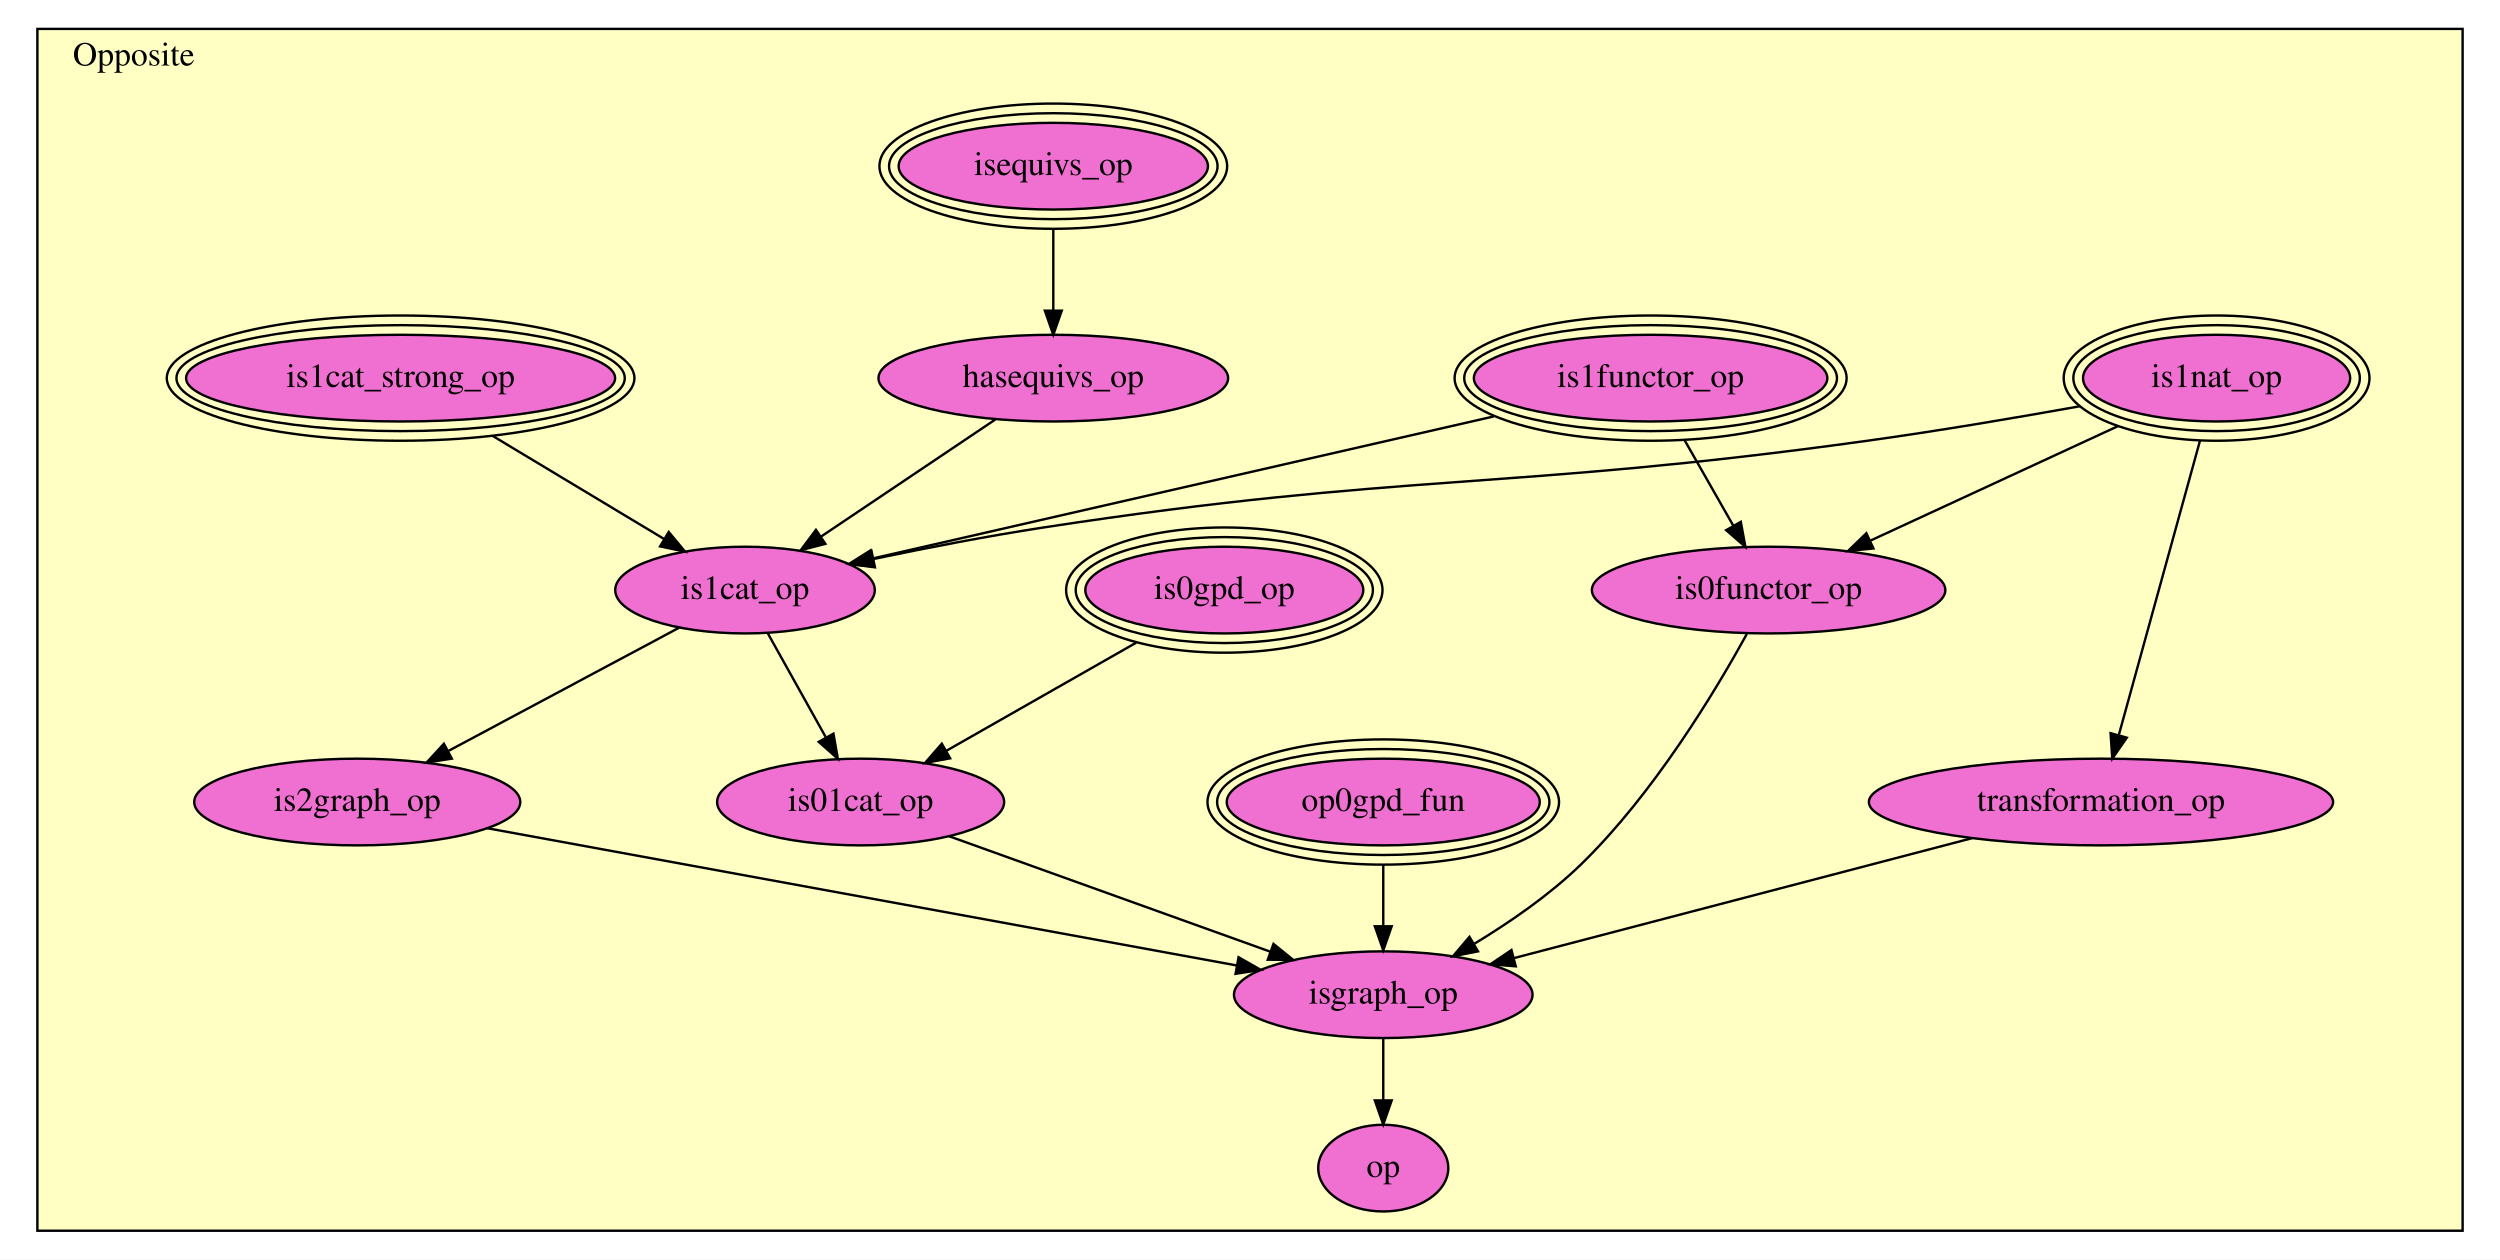
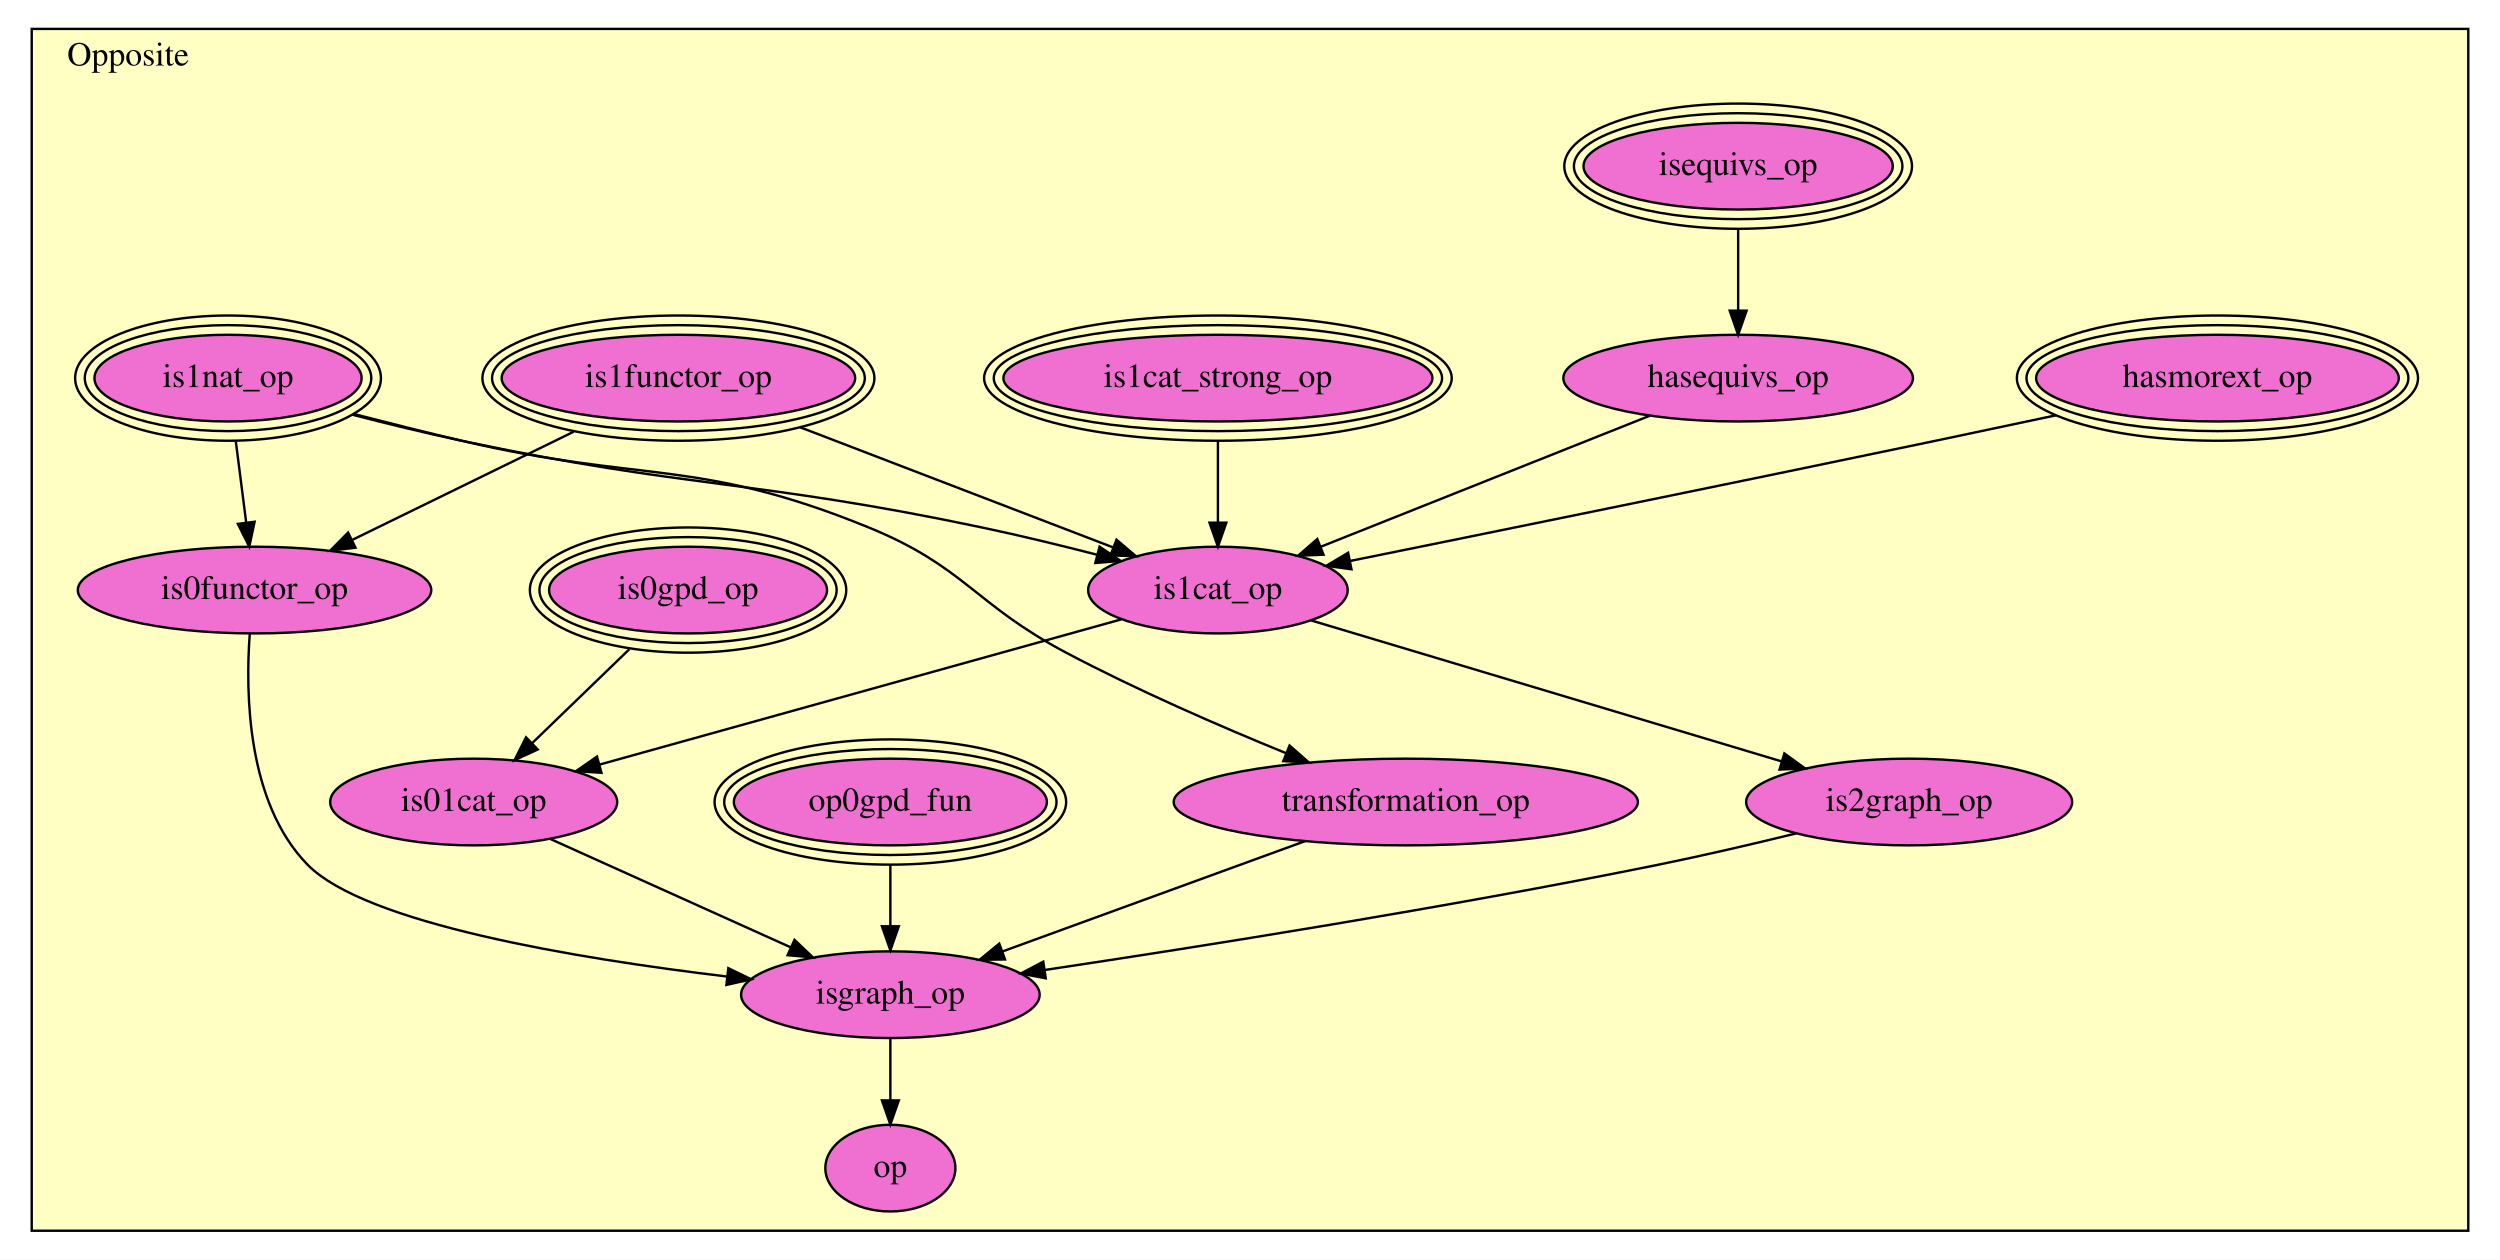
<svg xmlns="http://www.w3.org/2000/svg" xmlns:xlink="http://www.w3.org/1999/xlink" width="1038pt" height="523pt" viewBox="0.00 0.00 1038.00 523.00">
  <g id="graph0" class="graph" transform="scale(1 1) rotate(0) translate(4 519)">
    <polygon fill="white" stroke="transparent" points="-4,4 -4,-519 1034,-519 1034,4 -4,4" />
    <g id="clust1" class="cluster">
-       <polygon fill="#ffffc3" stroke="black" points="11.52,-8 11.52,-507 1018.48,-507 1018.48,-8 11.52,-8" />
-       <text text-anchor="middle" x="51.52" y="-491.8" font-family="Times,serif" font-size="14.00">Opposite</text>
+       <polygon fill="#ffffc3" stroke="black" points="9.17,-8 9.17,-507 1020.83,-507 1020.83,-8 9.17,-8" />
+       <text text-anchor="middle" x="49.17" y="-491.8" font-family="Times,serif" font-size="14.00">Opposite</text>
    </g>
    <g id="node1" class="node">
      <g id="a_node1">
-         <a xlink:href="Opposite.html#isequivs_op" xlink:title="isequivs_op">
-           <ellipse fill="#f070d1" stroke="black" cx="433.33" cy="-450" rx="64.21" ry="18" />
-           <ellipse fill="none" stroke="black" cx="433.33" cy="-450" rx="68.2" ry="22" />
-           <ellipse fill="none" stroke="black" cx="433.33" cy="-450" rx="72.19" ry="26" />
-           <text text-anchor="middle" x="433.33" y="-446.3" font-family="Times,serif" font-size="14.00">isequivs_op</text>
-         </a>
-       </g>
+         <a xlink:href="Opposite.html#hasmorext_op" xlink:title="hasmorext_op">
+           <ellipse fill="#f070d1" stroke="black" cx="916.68" cy="-362" rx="75.3" ry="18" />
+           <ellipse fill="none" stroke="black" cx="916.68" cy="-362" rx="79.29" ry="22" />
+           <ellipse fill="none" stroke="black" cx="916.68" cy="-362" rx="83.29" ry="26" />
+           <text text-anchor="middle" x="916.68" y="-358.3" font-family="Times,serif" font-size="14.00">hasmorext_op</text>
+         </a>
+       </g>
+     </g>
+     <g id="node11" class="node">
+       <g id="a_node11">
+         <a xlink:href="Opposite.html#is1cat_op" xlink:title="is1cat_op">
+           <ellipse fill="#f070d1" stroke="black" cx="501.68" cy="-274" rx="53.89" ry="18" />
+           <text text-anchor="middle" x="501.68" y="-270.3" font-family="Times,serif" font-size="14.00">is1cat_op</text>
+         </a>
+       </g>
+     </g>
+     <g id="edge1" class="edge">
+       <path fill="none" stroke="black" d="M849.57,-346.56C833.25,-343.07 815.84,-339.38 799.68,-336 714.9,-318.27 616.43,-298.22 556.62,-286.1" />
+       <polygon fill="black" stroke="black" points="557.13,-282.63 546.63,-284.08 555.74,-289.49 557.13,-282.63" />
    </g>
    <g id="node2" class="node">
      <g id="a_node2">
+         <a xlink:href="Opposite.html#isequivs_op" xlink:title="isequivs_op">
+           <ellipse fill="#f070d1" stroke="black" cx="717.68" cy="-450" rx="64.21" ry="18" />
+           <ellipse fill="none" stroke="black" cx="717.68" cy="-450" rx="68.2" ry="22" />
+           <ellipse fill="none" stroke="black" cx="717.68" cy="-450" rx="72.19" ry="26" />
+           <text text-anchor="middle" x="717.68" y="-446.3" font-family="Times,serif" font-size="14.00">isequivs_op</text>
+         </a>
+       </g>
+     </g>
+     <g id="node3" class="node">
+       <g id="a_node3">
        <a xlink:href="Opposite.html#hasequivs_op" xlink:title="hasequivs_op">
-           <ellipse fill="#f070d1" stroke="black" cx="433.33" cy="-362" rx="72.59" ry="18" />
-           <text text-anchor="middle" x="433.33" y="-358.3" font-family="Times,serif" font-size="14.00">hasequivs_op</text>
-         </a>
-       </g>
-     </g>
-     <g id="edge1" class="edge">
-       <path fill="none" stroke="black" d="M433.33,-423.66C433.33,-413.11 433.33,-400.84 433.33,-390.1" />
-       <polygon fill="black" stroke="black" points="436.83,-390 433.33,-380 429.83,-390 436.83,-390" />
+           <ellipse fill="#f070d1" stroke="black" cx="717.68" cy="-362" rx="72.59" ry="18" />
+           <text text-anchor="middle" x="717.68" y="-358.3" font-family="Times,serif" font-size="14.00">hasequivs_op</text>
+         </a>
+       </g>
+     </g>
+     <g id="edge2" class="edge">
+       <path fill="none" stroke="black" d="M717.68,-423.66C717.68,-413.11 717.68,-400.84 717.68,-390.1" />
+       <polygon fill="black" stroke="black" points="721.18,-390 717.68,-380 714.18,-390 721.18,-390" />
+     </g>
+     <g id="edge3" class="edge">
+       <path fill="none" stroke="black" d="M681.04,-346.41C643.23,-331.36 584.31,-307.9 544.41,-292.01" />
+       <polygon fill="black" stroke="black" points="545.53,-288.69 534.95,-288.25 542.94,-295.2 545.53,-288.69" />
+     </g>
+     <g id="node4" class="node">
+       <g id="a_node4">
+         <a xlink:href="Opposite.html#is1nat_op" xlink:title="is1nat_op">
+           <ellipse fill="#f070d1" stroke="black" cx="90.68" cy="-362" rx="55.46" ry="18" />
+           <ellipse fill="none" stroke="black" cx="90.68" cy="-362" rx="59.48" ry="22" />
+           <ellipse fill="none" stroke="black" cx="90.68" cy="-362" rx="63.49" ry="26" />
+           <text text-anchor="middle" x="90.68" y="-358.3" font-family="Times,serif" font-size="14.00">is1nat_op</text>
+         </a>
+       </g>
+     </g>
+     <g id="node5" class="node">
+       <g id="a_node5">
+         <a xlink:href="Opposite.html#transformation_op" xlink:title="transformation_op">
+           <ellipse fill="#f070d1" stroke="black" cx="579.68" cy="-186" rx="96.38" ry="18" />
+           <text text-anchor="middle" x="579.68" y="-182.3" font-family="Times,serif" font-size="14.00">transformation_op</text>
+         </a>
+       </g>
+     </g>
+     <g id="edge4" class="edge">
+       <path fill="none" stroke="black" d="M142.68,-347.16C157.21,-343.42 173.03,-339.44 187.68,-336 262.43,-318.41 285.58,-329.02 356.68,-300 396.63,-283.69 400.53,-268.19 438.68,-248 468.2,-232.38 502.58,-217.44 530,-206.26" />
+       <polygon fill="black" stroke="black" points="531.43,-209.46 539.39,-202.47 528.81,-202.97 531.43,-209.46" />
+     </g>
+     <g id="node7" class="node">
+       <g id="a_node7">
+         <a xlink:href="Opposite.html#is0functor_op" xlink:title="is0functor_op">
+           <ellipse fill="#f070d1" stroke="black" cx="101.68" cy="-274" rx="73.39" ry="18" />
+           <text text-anchor="middle" x="101.68" y="-270.3" font-family="Times,serif" font-size="14.00">is0functor_op</text>
+         </a>
+       </g>
+     </g>
+     <g id="edge5" class="edge">
+       <path fill="none" stroke="black" d="M93.92,-335.66C95.27,-325.11 96.84,-312.84 98.21,-302.1" />
+       <polygon fill="black" stroke="black" points="101.71,-302.37 99.5,-292 94.76,-301.48 101.71,-302.37" />
+     </g>
+     <g id="edge6" class="edge">
+       <path fill="none" stroke="black" d="M142.33,-346.8C156.93,-343.03 172.88,-339.13 187.68,-336 282.89,-315.84 308.44,-320.05 403.68,-300 419.32,-296.71 436.24,-292.59 451.54,-288.66" />
+       <polygon fill="black" stroke="black" points="452.53,-292.02 461.33,-286.11 450.77,-285.24 452.53,-292.02" />
+     </g>
+     <g id="node14" class="node">
+       <g id="a_node14">
+         <a xlink:href="Opposite.html#isgraph_op" xlink:title="isgraph_op">
+           <ellipse fill="#f070d1" stroke="black" cx="365.68" cy="-106" rx="61.99" ry="18" />
+           <text text-anchor="middle" x="365.68" y="-102.3" font-family="Times,serif" font-size="14.00">isgraph_op</text>
+         </a>
+       </g>
+     </g>
+     <g id="edge7" class="edge">
+       <path fill="none" stroke="black" d="M537.91,-169.78C501.84,-156.63 449.79,-137.66 412.36,-124.01" />
+       <polygon fill="black" stroke="black" points="413.29,-120.63 402.7,-120.49 410.89,-127.21 413.29,-120.63" />
+     </g>
+     <g id="node6" class="node">
+       <g id="a_node6">
+         <a xlink:href="Opposite.html#is1functor_op" xlink:title="is1functor_op">
+           <ellipse fill="#f070d1" stroke="black" cx="277.68" cy="-362" rx="73.39" ry="18" />
+           <ellipse fill="none" stroke="black" cx="277.68" cy="-362" rx="77.39" ry="22" />
+           <ellipse fill="none" stroke="black" cx="277.68" cy="-362" rx="81.39" ry="26" />
+           <text text-anchor="middle" x="277.68" y="-358.3" font-family="Times,serif" font-size="14.00">is1functor_op</text>
+         </a>
+       </g>
+     </g>
+     <g id="edge8" class="edge">
+       <path fill="none" stroke="black" d="M234.17,-339.74C206.13,-326.04 169.9,-308.33 142.41,-294.91" />
+       <polygon fill="black" stroke="black" points="143.61,-291.59 133.09,-290.35 140.53,-297.88 143.61,-291.59" />
+     </g>
+     <g id="edge9" class="edge">
+       <path fill="none" stroke="black" d="M328.23,-341.59C367.32,-326.59 420.87,-306.02 458.09,-291.74" />
+       <polygon fill="black" stroke="black" points="459.57,-294.92 467.65,-288.06 457.06,-288.38 459.57,-294.92" />
+     </g>
+     <g id="edge10" class="edge">
+       <path fill="none" stroke="black" d="M99.7,-255.84C97.87,-231.14 98.54,-185.73 123.68,-160 147.52,-135.59 234.77,-121.08 297.67,-113.57" />
+       <polygon fill="black" stroke="black" points="298.4,-117.01 307.93,-112.38 297.6,-110.06 298.4,-117.01" />
+     </g>
+     <g id="node8" class="node">
+       <g id="a_node8">
+         <a xlink:href="Opposite.html#op0gpd_fun" xlink:title="op0gpd_fun">
+           <ellipse fill="#f070d1" stroke="black" cx="365.68" cy="-186" rx="64.99" ry="18" />
+           <ellipse fill="none" stroke="black" cx="365.68" cy="-186" rx="68.99" ry="22" />
+           <ellipse fill="none" stroke="black" cx="365.68" cy="-186" rx="72.99" ry="26" />
+           <text text-anchor="middle" x="365.68" y="-182.3" font-family="Times,serif" font-size="14.00">op0gpd_fun</text>
+         </a>
+       </g>
+     </g>
+     <g id="edge11" class="edge">
+       <path fill="none" stroke="black" d="M365.68,-159.89C365.68,-151.84 365.68,-142.88 365.68,-134.66" />
+       <polygon fill="black" stroke="black" points="369.18,-134.41 365.68,-124.41 362.18,-134.41 369.18,-134.41" />
+     </g>
+     <g id="node9" class="node">
+       <g id="a_node9">
+         <a xlink:href="Opposite.html#is0gpd_op" xlink:title="is0gpd_op">
+           <ellipse fill="#f070d1" stroke="black" cx="281.68" cy="-274" rx="57.71" ry="18" />
+           <ellipse fill="none" stroke="black" cx="281.68" cy="-274" rx="61.7" ry="22" />
+           <ellipse fill="none" stroke="black" cx="281.68" cy="-274" rx="65.69" ry="26" />
+           <text text-anchor="middle" x="281.68" y="-270.3" font-family="Times,serif" font-size="14.00">is0gpd_op</text>
+         </a>
+       </g>
+     </g>
+     <g id="node13" class="node">
+       <g id="a_node13">
+         <a xlink:href="Opposite.html#is01cat_op" xlink:title="is01cat_op">
+           <ellipse fill="#f070d1" stroke="black" cx="192.68" cy="-186" rx="59.59" ry="18" />
+           <text text-anchor="middle" x="192.68" y="-182.3" font-family="Times,serif" font-size="14.00">is01cat_op</text>
+         </a>
+       </g>
+     </g>
+     <g id="edge12" class="edge">
+       <path fill="none" stroke="black" d="M257.36,-249.5C244.83,-237.39 229.59,-222.67 217.05,-210.55" />
+       <polygon fill="black" stroke="black" points="219.26,-207.82 209.64,-203.39 214.4,-212.86 219.26,-207.82" />
    </g>
    <g id="node10" class="node">
      <g id="a_node10">
-         <a xlink:href="Opposite.html#is1cat_op" xlink:title="is1cat_op">
-           <ellipse fill="#f070d1" stroke="black" cx="305.33" cy="-274" rx="53.89" ry="18" />
-           <text text-anchor="middle" x="305.33" y="-270.3" font-family="Times,serif" font-size="14.00">is1cat_op</text>
-         </a>
-       </g>
-     </g>
-     <g id="edge2" class="edge">
-       <path fill="none" stroke="black" d="M409.25,-344.82C388.79,-331.08 359.27,-311.24 336.92,-296.23" />
-       <polygon fill="black" stroke="black" points="338.69,-293.2 328.43,-290.52 334.78,-299.01 338.69,-293.2" />
-     </g>
-     <g id="node3" class="node">
-       <g id="a_node3">
-         <a xlink:href="Opposite.html#is1nat_op" xlink:title="is1nat_op">
-           <ellipse fill="#f070d1" stroke="black" cx="916.33" cy="-362" rx="55.46" ry="18" />
-           <ellipse fill="none" stroke="black" cx="916.33" cy="-362" rx="59.48" ry="22" />
-           <ellipse fill="none" stroke="black" cx="916.33" cy="-362" rx="63.49" ry="26" />
-           <text text-anchor="middle" x="916.33" y="-358.3" font-family="Times,serif" font-size="14.00">is1nat_op</text>
-         </a>
-       </g>
-     </g>
-     <g id="node4" class="node">
-       <g id="a_node4">
-         <a xlink:href="Opposite.html#transformation_op" xlink:title="transformation_op">
-           <ellipse fill="#f070d1" stroke="black" cx="868.33" cy="-186" rx="96.38" ry="18" />
-           <text text-anchor="middle" x="868.33" y="-182.3" font-family="Times,serif" font-size="14.00">transformation_op</text>
-         </a>
-       </g>
-     </g>
-     <g id="edge3" class="edge">
-       <path fill="none" stroke="black" d="M909.45,-336.07C900.52,-303.68 884.97,-247.34 875.77,-213.97" />
-       <polygon fill="black" stroke="black" points="879.05,-212.72 873.02,-204.01 872.31,-214.58 879.05,-212.72" />
-     </g>
-     <g id="node6" class="node">
-       <g id="a_node6">
-         <a xlink:href="Opposite.html#is0functor_op" xlink:title="is0functor_op">
-           <ellipse fill="#f070d1" stroke="black" cx="730.33" cy="-274" rx="73.39" ry="18" />
-           <text text-anchor="middle" x="730.33" y="-270.3" font-family="Times,serif" font-size="14.00">is0functor_op</text>
-         </a>
-       </g>
-     </g>
-     <g id="edge4" class="edge">
-       <path fill="none" stroke="black" d="M875.51,-342.13C844.98,-328.01 803.36,-308.77 772.51,-294.5" />
-       <polygon fill="black" stroke="black" points="773.85,-291.27 763.31,-290.25 770.92,-297.62 773.85,-291.27" />
-     </g>
-     <g id="edge5" class="edge">
-       <path fill="none" stroke="black" d="M859.65,-350.34C832.92,-345.54 800.55,-340.05 771.33,-336 619.94,-315 580.41,-323.13 429.33,-300 406.09,-296.44 380.61,-291.49 358.82,-286.93" />
-       <polygon fill="black" stroke="black" points="359.27,-283.45 348.76,-284.8 357.82,-290.3 359.27,-283.45" />
-     </g>
-     <g id="node13" class="node">
-       <g id="a_node13">
-         <a xlink:href="Opposite.html#isgraph_op" xlink:title="isgraph_op">
-           <ellipse fill="#f070d1" stroke="black" cx="570.33" cy="-106" rx="61.99" ry="18" />
-           <text text-anchor="middle" x="570.33" y="-102.3" font-family="Times,serif" font-size="14.00">isgraph_op</text>
-         </a>
-       </g>
-     </g>
-     <g id="edge6" class="edge">
-       <path fill="none" stroke="black" d="M814.71,-170.97C760.91,-156.88 678.51,-135.32 624.51,-121.18" />
-       <polygon fill="black" stroke="black" points="625.34,-117.78 614.78,-118.63 623.56,-124.55 625.34,-117.78" />
-     </g>
-     <g id="node5" class="node">
-       <g id="a_node5">
-         <a xlink:href="Opposite.html#is1functor_op" xlink:title="is1functor_op">
-           <ellipse fill="#f070d1" stroke="black" cx="681.33" cy="-362" rx="73.39" ry="18" />
-           <ellipse fill="none" stroke="black" cx="681.33" cy="-362" rx="77.39" ry="22" />
-           <ellipse fill="none" stroke="black" cx="681.33" cy="-362" rx="81.39" ry="26" />
-           <text text-anchor="middle" x="681.33" y="-358.3" font-family="Times,serif" font-size="14.00">is1functor_op</text>
-         </a>
-       </g>
-     </g>
-     <g id="edge7" class="edge">
-       <path fill="none" stroke="black" d="M695.5,-336.13C701.82,-325.04 709.25,-311.99 715.63,-300.8" />
-       <polygon fill="black" stroke="black" points="718.78,-302.34 720.69,-291.92 712.7,-298.88 718.78,-302.34" />
-     </g>
-     <g id="edge8" class="edge">
-       <path fill="none" stroke="black" d="M616.26,-346.12C543.29,-329.43 426.32,-302.67 358.56,-287.18" />
-       <polygon fill="black" stroke="black" points="359.06,-283.7 348.53,-284.88 357.5,-290.52 359.06,-283.7" />
-     </g>
-     <g id="edge9" class="edge">
-       <path fill="none" stroke="black" d="M721.28,-255.75C708.31,-232.15 682.61,-189.38 652.33,-160 639.33,-147.39 622.9,-136.08 608.17,-127.17" />
-       <polygon fill="black" stroke="black" points="609.66,-123.99 599.26,-121.95 606.12,-130.03 609.66,-123.99" />
-     </g>
-     <g id="node7" class="node">
-       <g id="a_node7">
-         <a xlink:href="Opposite.html#op0gpd_fun" xlink:title="op0gpd_fun">
-           <ellipse fill="#f070d1" stroke="black" cx="570.33" cy="-186" rx="64.99" ry="18" />
-           <ellipse fill="none" stroke="black" cx="570.33" cy="-186" rx="68.99" ry="22" />
-           <ellipse fill="none" stroke="black" cx="570.33" cy="-186" rx="72.99" ry="26" />
-           <text text-anchor="middle" x="570.33" y="-182.3" font-family="Times,serif" font-size="14.00">op0gpd_fun</text>
-         </a>
-       </g>
-     </g>
-     <g id="edge10" class="edge">
-       <path fill="none" stroke="black" d="M570.33,-159.89C570.33,-151.84 570.33,-142.88 570.33,-134.66" />
-       <polygon fill="black" stroke="black" points="573.83,-134.41 570.33,-124.41 566.83,-134.41 573.83,-134.41" />
-     </g>
-     <g id="node8" class="node">
-       <g id="a_node8">
-         <a xlink:href="Opposite.html#is0gpd_op" xlink:title="is0gpd_op">
-           <ellipse fill="#f070d1" stroke="black" cx="504.33" cy="-274" rx="57.71" ry="18" />
-           <ellipse fill="none" stroke="black" cx="504.33" cy="-274" rx="61.7" ry="22" />
-           <ellipse fill="none" stroke="black" cx="504.33" cy="-274" rx="65.69" ry="26" />
-           <text text-anchor="middle" x="504.33" y="-270.3" font-family="Times,serif" font-size="14.00">is0gpd_op</text>
-         </a>
-       </g>
+         <a xlink:href="Opposite.html#is1cat_strong_op" xlink:title="is1cat_strong_op">
+           <ellipse fill="#f070d1" stroke="black" cx="501.68" cy="-362" rx="89.08" ry="18" />
+           <ellipse fill="none" stroke="black" cx="501.68" cy="-362" rx="93.08" ry="22" />
+           <ellipse fill="none" stroke="black" cx="501.68" cy="-362" rx="97.08" ry="26" />
+           <text text-anchor="middle" x="501.68" y="-358.3" font-family="Times,serif" font-size="14.00">is1cat_strong_op</text>
+         </a>
+       </g>
+     </g>
+     <g id="edge13" class="edge">
+       <path fill="none" stroke="black" d="M501.68,-335.66C501.68,-325.11 501.68,-312.84 501.68,-302.1" />
+       <polygon fill="black" stroke="black" points="505.18,-302 501.68,-292 498.18,-302 505.18,-302" />
    </g>
    <g id="node12" class="node">
      <g id="a_node12">
-         <a xlink:href="Opposite.html#is01cat_op" xlink:title="is01cat_op">
-           <ellipse fill="#f070d1" stroke="black" cx="353.33" cy="-186" rx="59.59" ry="18" />
-           <text text-anchor="middle" x="353.33" y="-182.3" font-family="Times,serif" font-size="14.00">is01cat_op</text>
-         </a>
-       </g>
-     </g>
-     <g id="edge11" class="edge">
-       <path fill="none" stroke="black" d="M467.78,-252.18C443.78,-238.52 412.56,-220.74 388.79,-207.2" />
-       <polygon fill="black" stroke="black" points="390.5,-204.14 380.08,-202.24 387.04,-210.23 390.5,-204.14" />
-     </g>
-     <g id="node9" class="node">
-       <g id="a_node9">
-         <a xlink:href="Opposite.html#is1cat_strong_op" xlink:title="is1cat_strong_op">
-           <ellipse fill="#f070d1" stroke="black" cx="162.33" cy="-362" rx="89.08" ry="18" />
-           <ellipse fill="none" stroke="black" cx="162.33" cy="-362" rx="93.08" ry="22" />
-           <ellipse fill="none" stroke="black" cx="162.33" cy="-362" rx="97.08" ry="26" />
-           <text text-anchor="middle" x="162.33" y="-358.3" font-family="Times,serif" font-size="14.00">is1cat_strong_op</text>
-         </a>
-       </g>
-     </g>
-     <g id="edge12" class="edge">
-       <path fill="none" stroke="black" d="M200.65,-337.95C222.8,-324.63 250.41,-308.03 271.71,-295.22" />
-       <polygon fill="black" stroke="black" points="273.66,-298.13 280.42,-289.98 270.05,-292.13 273.66,-298.13" />
-     </g>
-     <g id="node11" class="node">
-       <g id="a_node11">
        <a xlink:href="Opposite.html#is2graph_op" xlink:title="is2graph_op">
-           <ellipse fill="#f070d1" stroke="black" cx="144.33" cy="-186" rx="67.69" ry="18" />
-           <text text-anchor="middle" x="144.33" y="-182.3" font-family="Times,serif" font-size="14.00">is2graph_op</text>
-         </a>
-       </g>
-     </g>
-     <g id="edge13" class="edge">
-       <path fill="none" stroke="black" d="M278.02,-258.41C251.71,-244.36 211.68,-222.97 182.28,-207.27" />
-       <polygon fill="black" stroke="black" points="183.6,-204.01 173.13,-202.39 180.31,-210.19 183.6,-204.01" />
+           <ellipse fill="#f070d1" stroke="black" cx="788.68" cy="-186" rx="67.69" ry="18" />
+           <text text-anchor="middle" x="788.68" y="-182.3" font-family="Times,serif" font-size="14.00">is2graph_op</text>
+         </a>
+       </g>
    </g>
    <g id="edge14" class="edge">
-       <path fill="none" stroke="black" d="M314.81,-256.01C321.65,-243.76 331,-227 338.78,-213.06" />
-       <polygon fill="black" stroke="black" points="342.05,-214.39 343.87,-203.96 335.94,-210.98 342.05,-214.39" />
+       <path fill="none" stroke="black" d="M540.38,-261.4C590.76,-246.31 679.01,-219.86 735.61,-202.9" />
+       <polygon fill="black" stroke="black" points="736.87,-206.18 745.44,-199.96 734.86,-199.47 736.87,-206.18" />
    </g>
    <g id="edge15" class="edge">
-       <path fill="none" stroke="black" d="M198.28,-175.12C277.8,-160.56 426.04,-133.42 509.38,-118.16" />
-       <polygon fill="black" stroke="black" points="510.26,-121.56 519.47,-116.31 509,-114.67 510.26,-121.56" />
+       <path fill="none" stroke="black" d="M461.6,-261.85C406.22,-246.43 306.23,-218.6 245.01,-201.57" />
+       <polygon fill="black" stroke="black" points="245.73,-198.13 235.16,-198.82 243.86,-204.88 245.73,-198.13" />
    </g>
    <g id="edge16" class="edge">
-       <path fill="none" stroke="black" d="M390.14,-171.77C426.89,-158.56 483.51,-138.21 523.45,-123.85" />
-       <polygon fill="black" stroke="black" points="524.75,-127.1 532.97,-120.43 522.38,-120.52 524.75,-127.1" />
-     </g>
-     <g id="node14" class="node">
-       <g id="a_node14">
+       <path fill="none" stroke="black" d="M741.72,-172.96C723.92,-168.6 703.42,-163.81 684.68,-160 596.81,-142.16 494.42,-125.95 429.83,-116.28" />
+       <polygon fill="black" stroke="black" points="430.2,-112.8 419.8,-114.79 429.17,-119.72 430.2,-112.8" />
+     </g>
+     <g id="edge17" class="edge">
+       <path fill="none" stroke="black" d="M224.41,-170.69C252.52,-158.02 293.74,-139.43 324.41,-125.61" />
+       <polygon fill="black" stroke="black" points="325.88,-128.78 333.56,-121.48 323.01,-122.4 325.88,-128.78" />
+     </g>
+     <g id="node15" class="node">
+       <g id="a_node15">
        <a xlink:href="Opposite.html#op" xlink:title="op">
-           <ellipse fill="#f070d1" stroke="black" cx="570.33" cy="-34" rx="27" ry="18" />
-           <text text-anchor="middle" x="570.33" y="-30.3" font-family="Times,serif" font-size="14.00">op</text>
-         </a>
-       </g>
-     </g>
-     <g id="edge17" class="edge">
-       <path fill="none" stroke="black" d="M570.33,-87.7C570.33,-79.98 570.33,-70.71 570.33,-62.11" />
-       <polygon fill="black" stroke="black" points="573.83,-62.1 570.33,-52.1 566.83,-62.1 573.83,-62.1" />
+           <ellipse fill="#f070d1" stroke="black" cx="365.68" cy="-34" rx="27" ry="18" />
+           <text text-anchor="middle" x="365.68" y="-30.3" font-family="Times,serif" font-size="14.00">op</text>
+         </a>
+       </g>
+     </g>
+     <g id="edge18" class="edge">
+       <path fill="none" stroke="black" d="M365.68,-87.7C365.68,-79.98 365.68,-70.71 365.68,-62.11" />
+       <polygon fill="black" stroke="black" points="369.18,-62.1 365.68,-52.1 362.18,-62.1 369.18,-62.1" />
    </g>
  </g>
</svg>
